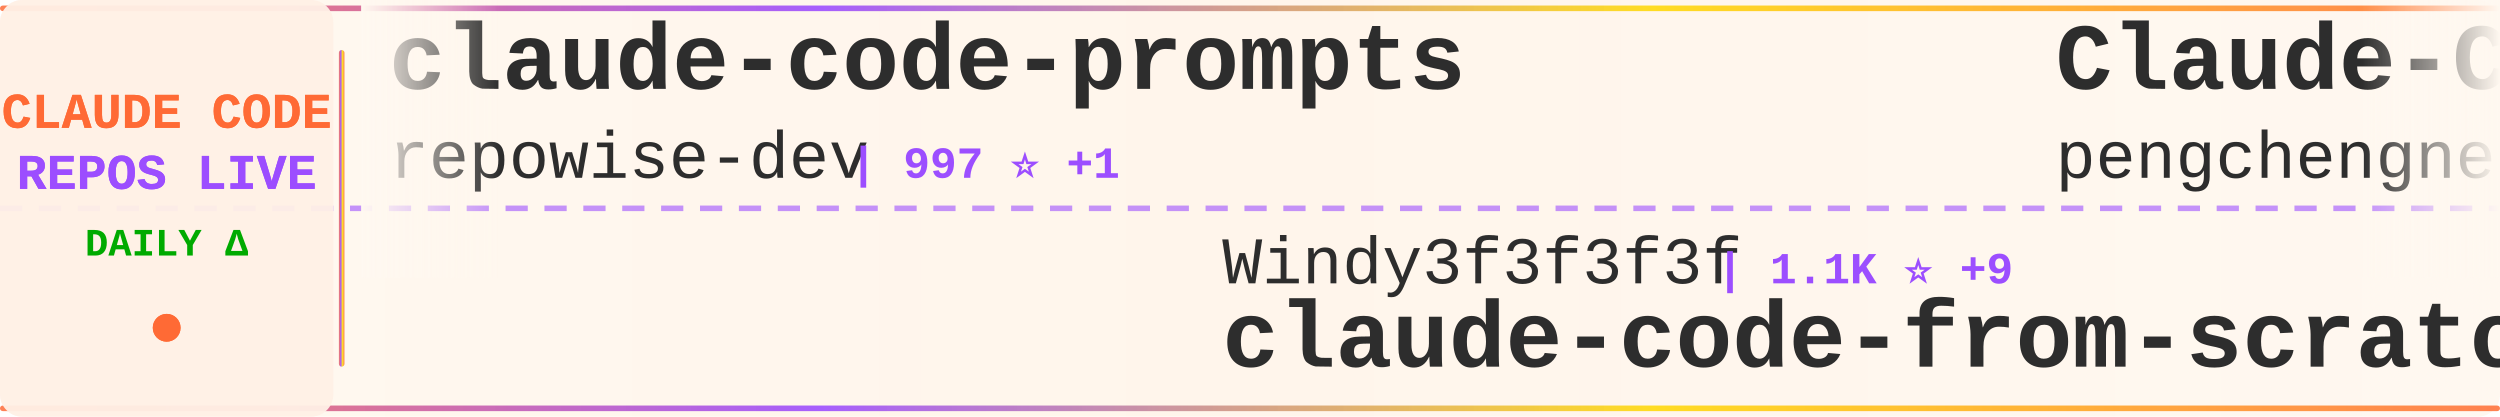
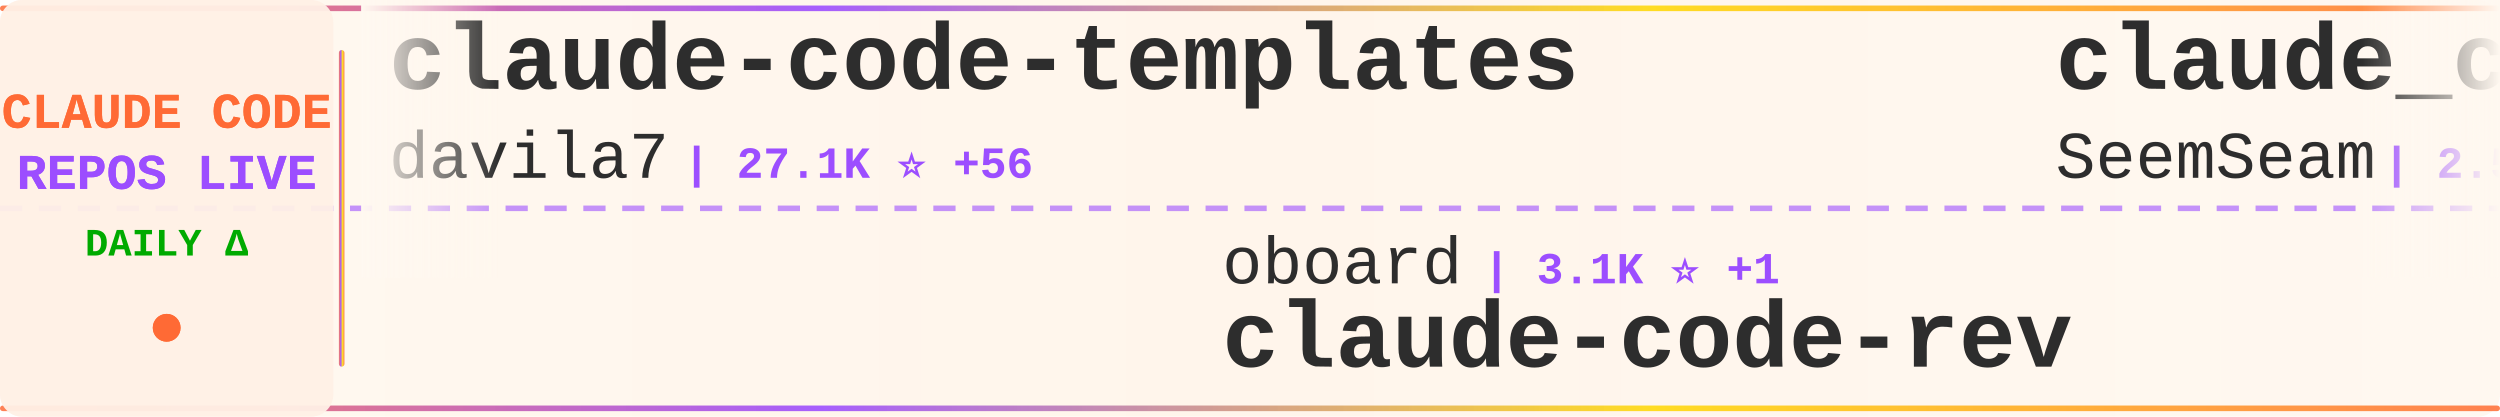
<svg xmlns="http://www.w3.org/2000/svg" width="900" height="150">
  <defs>
    <linearGradient id="tickerBg" x1="0%" y1="0%" x2="100%" y2="0%">
      <stop offset="0%" style="stop-color:#fff8f0;stop-opacity:0.98" />
      <stop offset="50%" style="stop-color:#fff5eb;stop-opacity:1" />
      <stop offset="100%" style="stop-color:#fff8f0;stop-opacity:0.98" />
    </linearGradient>
    <linearGradient id="borderGrad" x1="0%" y1="0%" x2="100%" y2="0%">
      <stop offset="0%" style="stop-color:#FF6B35;stop-opacity:0.85">
        <animate attributeName="stop-opacity" values="0.85;1;0.85" dur="2s" repeatCount="indefinite" />
      </stop>
      <stop offset="33%" style="stop-color:#9C4EFF;stop-opacity:0.9">
        <animate attributeName="stop-opacity" values="0.9;1;0.9" dur="2.2s" repeatCount="indefinite" />
      </stop>
      <stop offset="66%" style="stop-color:#FFD700;stop-opacity:0.85">
        <animate attributeName="stop-opacity" values="0.85;1;0.85" dur="1.8s" repeatCount="indefinite" />
      </stop>
      <stop offset="100%" style="stop-color:#FF6B35;stop-opacity:0.85">
        <animate attributeName="stop-opacity" values="0.85;1;0.85" dur="2s" repeatCount="indefinite" />
      </stop>
    </linearGradient>
    <filter id="textGlow">
      <feGaussianBlur stdDeviation="0.15" result="coloredBlur" />
      <feMerge>
        <feMergeNode in="coloredBlur" />
        <feMergeNode in="SourceGraphic" />
      </feMerge>
    </filter>
    <filter id="metricGlow">
      <feGaussianBlur stdDeviation="0.2" result="coloredBlur" />
      <feMerge>
        <feMergeNode in="coloredBlur" />
        <feMergeNode in="SourceGraphic" />
      </feMerge>
    </filter>
    <linearGradient id="leftFade" x1="0%" y1="0%" x2="100%" y2="0%">
      <stop offset="0%" style="stop-color:#fff8f0;stop-opacity:1" />
      <stop offset="100%" style="stop-color:#fff8f0;stop-opacity:0" />
    </linearGradient>
    <linearGradient id="rightFade" x1="0%" y1="0%" x2="100%" y2="0%">
      <stop offset="0%" style="stop-color:#fff8f0;stop-opacity:0" />
      <stop offset="100%" style="stop-color:#fff8f0;stop-opacity:1" />
    </linearGradient>
  </defs>
  <rect width="900" height="150" fill="url(#tickerBg)" rx="8" />
  <rect x="0" y="2" width="900" height="2" fill="url(#borderGrad)" rx="1" />
  <rect x="0" y="146" width="900" height="2" fill="url(#borderGrad)" rx="1" />
  <line x1="0" y1="75" x2="900" y2="75" stroke="#9C4EFF" stroke-width="2" stroke-dasharray="8 6" opacity="0.6" />
  <rect x="0" y="0" width="120" height="150" fill="#fff0e6" opacity="0.95" rx="8" />
  <text x="60" y="46" font-family="'Courier New', monospace" font-size="18" font-weight="bold" fill="#FF6B35" text-anchor="middle" filter="url(#textGlow)">
    CLAUDE CODE
  </text>
  <text x="60" y="68" font-family="'Courier New', monospace" font-size="18" font-weight="bold" fill="#9C4EFF" text-anchor="middle" filter="url(#textGlow)">
    REPOS LIVE
  </text>
  <text x="60" y="92" font-family="'Courier New', monospace" font-size="14" font-weight="bold" fill="#00aa00" text-anchor="middle">
    DAILY Δ
  </text>
  <circle cx="60" cy="118" r="5" fill="#FF6B35" filter="url(#metricGlow)">
    <animate attributeName="r" values="4;6;4" dur="1.5s" repeatCount="indefinite" />
    <animate attributeName="opacity" values="0.6;1;0.6" dur="1.5s" repeatCount="indefinite" />
  </circle>
  <rect x="122" y="18" width="2" height="114" fill="url(#borderGrad)" rx="1" />
  <clipPath id="tickerClip">
    <rect x="130" y="0" width="770" height="150" />
  </clipPath>
  <g clip-path="url(#tickerClip)">
    <g id="tickerItems">
      <animateTransform attributeName="transform" attributeType="XML" type="translate" from="0 0" to="-3000 0" dur="54s" repeatCount="indefinite" />
      <g transform="translate(0, 0)">
-         <text x="140" y="32" font-family="'Courier New', monospace" font-size="34" font-weight="bold" fill="#2d2d2d">claude-code-prompts</text>
-         <text x="140" y="64" font-family="'Courier New', monospace" font-size="24" font-weight="normal" fill="#2d2d2d" opacity="1.0">repowise-dev</text>
-         <text x="306" y="64" font-family="'Courier New', monospace" font-size="16" font-weight="bold" fill="#9C4EFF"> | 997 ⭐ +1</text>
+         <text x="140" y="32" font-family="'Courier New', monospace" font-size="34" font-weight="bold" fill="#2d2d2d">claude-code-templates</text>
+         <text x="140" y="64" font-family="'Courier New', monospace" font-size="24" font-weight="normal" fill="#2d2d2d" opacity="1.0">davila7</text>
+         <text x="246" y="64" font-family="'Courier New', monospace" font-size="16" font-weight="bold" fill="#9C4EFF"> | 27.1K ⭐ +56</text>
      </g>
      <g transform="translate(300, 0)">
-         <text x="140" y="102" font-family="'Courier New', monospace" font-size="24" font-weight="normal" fill="#2d2d2d" opacity="1.0">Windy3f3f3f3f</text>
-         <text x="318" y="102" font-family="'Courier New', monospace" font-size="16" font-weight="bold" fill="#9C4EFF"> | 1.1K ⭐ +9</text>
-         <text x="140" y="132" font-family="'Courier New', monospace" font-size="34" font-weight="bold" fill="#2d2d2d">claude-code-from-scratch</text>
+         <text x="140" y="102" font-family="'Courier New', monospace" font-size="24" font-weight="normal" fill="#2d2d2d" opacity="1.0">oboard</text>
+         <text x="234" y="102" font-family="'Courier New', monospace" font-size="16" font-weight="bold" fill="#9C4EFF"> | 3.1K ⭐ +1</text>
+         <text x="140" y="132" font-family="'Courier New', monospace" font-size="34" font-weight="bold" fill="#2d2d2d">claude-code-rev</text>
      </g>
      <g transform="translate(600, 0)">
-         <text x="140" y="32" font-family="'Courier New', monospace" font-size="34" font-weight="bold" fill="#2d2d2d">Claude-Code</text>
-         <text x="140" y="64" font-family="'Courier New', monospace" font-size="24" font-weight="normal" fill="#2d2d2d" opacity="1.0">pengchengneo</text>
-         <text x="306" y="64" font-family="'Courier New', monospace" font-size="16" font-weight="bold" fill="#9C4EFF"> | 1.3K ⭐ +6</text>
+         <text x="140" y="32" font-family="'Courier New', monospace" font-size="34" font-weight="bold" fill="#2d2d2d">claude_codex_bridge</text>
+         <text x="140" y="64" font-family="'Courier New', monospace" font-size="24" font-weight="normal" fill="#2d2d2d" opacity="1.0">SeemSeam</text>
+         <text x="258" y="64" font-family="'Courier New', monospace" font-size="16" font-weight="bold" fill="#9C4EFF"> | 2.5K ⭐ +9</text>
      </g>
      <g transform="translate(900, 0)">
-         <text x="140" y="102" font-family="'Courier New', monospace" font-size="24" font-weight="normal" fill="#2d2d2d" opacity="1.0">https-deeplearning-ai</text>
-         <text x="414" y="102" font-family="'Courier New', monospace" font-size="16" font-weight="bold" fill="#9C4EFF"> | 509 ⭐ +1</text>
-         <text x="140" y="132" font-family="'Courier New', monospace" font-size="34" font-weight="bold" fill="#2d2d2d">sc-claude-code-files</text>
+         <text x="140" y="102" font-family="'Courier New', monospace" font-size="24" font-weight="normal" fill="#2d2d2d" opacity="1.0">Pimzino</text>
+         <text x="246" y="102" font-family="'Courier New', monospace" font-size="16" font-weight="bold" fill="#9C4EFF"> | 3.7K ⭐ +3</text>
+         <text x="140" y="132" font-family="'Courier New', monospace" font-size="34" font-weight="bold" fill="#2d2d2d">claude-code-spec-workflo...</text>
      </g>
      <g transform="translate(1200, 0)">
-         <text x="140" y="32" font-family="'Courier New', monospace" font-size="34" font-weight="bold" fill="#2d2d2d">oh-my-claudecode</text>
-         <text x="140" y="64" font-family="'Courier New', monospace" font-size="24" font-weight="normal" fill="#2d2d2d" opacity="1.0">Yeachan-Heo</text>
-         <text x="294" y="64" font-family="'Courier New', monospace" font-size="16" font-weight="bold" fill="#9C4EFF"> | 33.3K ⭐ +108</text>
+         <text x="140" y="32" font-family="'Courier New', monospace" font-size="34" font-weight="bold" fill="#2d2d2d">Auto-claude-code-researc...</text>
+         <text x="140" y="64" font-family="'Courier New', monospace" font-size="24" font-weight="normal" fill="#2d2d2d" opacity="1.0">wanshuiyin</text>
+         <text x="282" y="64" font-family="'Courier New', monospace" font-size="16" font-weight="bold" fill="#9C4EFF"> | 8.7K ⭐ +125</text>
      </g>
      <g transform="translate(1500, 0)">
-         <text x="140" y="102" font-family="'Courier New', monospace" font-size="24" font-weight="normal" fill="#2d2d2d" opacity="1.0">guanshan</text>
-         <text x="258" y="102" font-family="'Courier New', monospace" font-size="16" font-weight="bold" fill="#9C4EFF"> | 59 ⭐</text>
-         <text x="140" y="132" font-family="'Courier New', monospace" font-size="34" font-weight="bold" fill="#2d2d2d">ClaudeCode</text>
+         <text x="140" y="102" font-family="'Courier New', monospace" font-size="24" font-weight="normal" fill="#2d2d2d" opacity="1.0">Maciek-roboblog</text>
+         <text x="342" y="102" font-family="'Courier New', monospace" font-size="16" font-weight="bold" fill="#9C4EFF"> | 8.0K ⭐ +5</text>
+         <text x="140" y="132" font-family="'Courier New', monospace" font-size="34" font-weight="bold" fill="#2d2d2d">Claude-Code-Usage-Monito...</text>
      </g>
      <g transform="translate(1800, 0)">
-         <text x="140" y="32" font-family="'Courier New', monospace" font-size="34" font-weight="bold" fill="#2d2d2d">claude-code-analysis</text>
-         <text x="140" y="64" font-family="'Courier New', monospace" font-size="24" font-weight="normal" fill="#2d2d2d" opacity="1.0">liuup</text>
-         <text x="222" y="64" font-family="'Courier New', monospace" font-size="16" font-weight="bold" fill="#9C4EFF"> | 2.3K ⭐ +14</text>
+         <text x="140" y="32" font-family="'Courier New', monospace" font-size="34" font-weight="bold" fill="#2d2d2d">edmunds-claude-code</text>
+         <text x="140" y="64" font-family="'Courier New', monospace" font-size="24" font-weight="normal" fill="#2d2d2d" opacity="1.0">edmund-io</text>
+         <text x="270" y="64" font-family="'Courier New', monospace" font-size="16" font-weight="bold" fill="#9C4EFF"> | 1.4K ⭐ +3</text>
      </g>
      <g transform="translate(2100, 0)">
-         <text x="140" y="102" font-family="'Courier New', monospace" font-size="24" font-weight="normal" fill="#2d2d2d" opacity="1.0">shareAI-lab</text>
-         <text x="294" y="102" font-family="'Courier New', monospace" font-size="16" font-weight="bold" fill="#9C4EFF"> | 59.5K ⭐ +156</text>
-         <text x="140" y="132" font-family="'Courier New', monospace" font-size="34" font-weight="bold" fill="#2d2d2d">learn-claude-code</text>
+         <text x="140" y="102" font-family="'Courier New', monospace" font-size="24" font-weight="normal" fill="#2d2d2d" opacity="1.0">wshobson</text>
+         <text x="258" y="102" font-family="'Courier New', monospace" font-size="16" font-weight="bold" fill="#9C4EFF"> | 35.1K ⭐ +50</text>
+         <text x="140" y="132" font-family="'Courier New', monospace" font-size="34" font-weight="bold" fill="#2d2d2d">agents</text>
      </g>
      <g transform="translate(2400, 0)">
-         <text x="140" y="32" font-family="'Courier New', monospace" font-size="34" font-weight="bold" fill="#2d2d2d">antigravity-awesome-skil...</text>
-         <text x="140" y="64" font-family="'Courier New', monospace" font-size="24" font-weight="normal" fill="#2d2d2d" opacity="1.0">sickn33</text>
-         <text x="246" y="64" font-family="'Courier New', monospace" font-size="16" font-weight="bold" fill="#9C4EFF"> | 37.0K ⭐ +101</text>
+         <text x="140" y="32" font-family="'Courier New', monospace" font-size="34" font-weight="bold" fill="#2d2d2d">sc-claude-code-files</text>
+         <text x="140" y="64" font-family="'Courier New', monospace" font-size="24" font-weight="normal" fill="#2d2d2d" opacity="1.0">https-deeplearning-ai</text>
+         <text x="414" y="64" font-family="'Courier New', monospace" font-size="16" font-weight="bold" fill="#9C4EFF"> | 509 ⭐ +1</text>
      </g>
      <g transform="translate(2700, 0)">
-         <text x="140" y="102" font-family="'Courier New', monospace" font-size="24" font-weight="normal" fill="#2d2d2d" opacity="1.0">ponponon</text>
-         <text x="258" y="102" font-family="'Courier New', monospace" font-size="16" font-weight="bold" fill="#9C4EFF"> | 2.2K ⭐ +2</text>
-         <text x="140" y="132" font-family="'Courier New', monospace" font-size="34" font-weight="bold" fill="#2d2d2d">claude_code_src</text>
+         <text x="140" y="102" font-family="'Courier New', monospace" font-size="24" font-weight="normal" fill="#2d2d2d" opacity="1.0">nanocoai</text>
+         <text x="258" y="102" font-family="'Courier New', monospace" font-size="16" font-weight="bold" fill="#9C4EFF"> | 28.7K ⭐ +28</text>
+         <text x="140" y="132" font-family="'Courier New', monospace" font-size="34" font-weight="bold" fill="#2d2d2d">nanoclaw</text>
      </g>
      <g transform="translate(3000, 0)">
-         <text x="140" y="32" font-family="'Courier New', monospace" font-size="34" font-weight="bold" fill="#2d2d2d">claude-code-prompts</text>
-         <text x="140" y="64" font-family="'Courier New', monospace" font-size="24" font-weight="normal" fill="#2d2d2d" opacity="1.0">repowise-dev</text>
-         <text x="306" y="64" font-family="'Courier New', monospace" font-size="16" font-weight="bold" fill="#9C4EFF"> | 997 ⭐ +1</text>
+         <text x="140" y="32" font-family="'Courier New', monospace" font-size="34" font-weight="bold" fill="#2d2d2d">claude-code-templates</text>
+         <text x="140" y="64" font-family="'Courier New', monospace" font-size="24" font-weight="normal" fill="#2d2d2d" opacity="1.0">davila7</text>
+         <text x="246" y="64" font-family="'Courier New', monospace" font-size="16" font-weight="bold" fill="#9C4EFF"> | 27.1K ⭐ +56</text>
      </g>
      <g transform="translate(3300, 0)">
-         <text x="140" y="102" font-family="'Courier New', monospace" font-size="24" font-weight="normal" fill="#2d2d2d" opacity="1.0">Windy3f3f3f3f</text>
-         <text x="318" y="102" font-family="'Courier New', monospace" font-size="16" font-weight="bold" fill="#9C4EFF"> | 1.1K ⭐ +9</text>
-         <text x="140" y="132" font-family="'Courier New', monospace" font-size="34" font-weight="bold" fill="#2d2d2d">claude-code-from-scratch</text>
+         <text x="140" y="102" font-family="'Courier New', monospace" font-size="24" font-weight="normal" fill="#2d2d2d" opacity="1.0">oboard</text>
+         <text x="234" y="102" font-family="'Courier New', monospace" font-size="16" font-weight="bold" fill="#9C4EFF"> | 3.1K ⭐ +1</text>
+         <text x="140" y="132" font-family="'Courier New', monospace" font-size="34" font-weight="bold" fill="#2d2d2d">claude-code-rev</text>
      </g>
      <g transform="translate(3600, 0)">
-         <text x="140" y="32" font-family="'Courier New', monospace" font-size="34" font-weight="bold" fill="#2d2d2d">Claude-Code</text>
-         <text x="140" y="64" font-family="'Courier New', monospace" font-size="24" font-weight="normal" fill="#2d2d2d" opacity="1.0">pengchengneo</text>
-         <text x="306" y="64" font-family="'Courier New', monospace" font-size="16" font-weight="bold" fill="#9C4EFF"> | 1.3K ⭐ +6</text>
+         <text x="140" y="32" font-family="'Courier New', monospace" font-size="34" font-weight="bold" fill="#2d2d2d">claude_codex_bridge</text>
+         <text x="140" y="64" font-family="'Courier New', monospace" font-size="24" font-weight="normal" fill="#2d2d2d" opacity="1.0">SeemSeam</text>
+         <text x="258" y="64" font-family="'Courier New', monospace" font-size="16" font-weight="bold" fill="#9C4EFF"> | 2.5K ⭐ +9</text>
      </g>
      <g transform="translate(3900, 0)">
-         <text x="140" y="102" font-family="'Courier New', monospace" font-size="24" font-weight="normal" fill="#2d2d2d" opacity="1.0">https-deeplearning-ai</text>
-         <text x="414" y="102" font-family="'Courier New', monospace" font-size="16" font-weight="bold" fill="#9C4EFF"> | 509 ⭐ +1</text>
-         <text x="140" y="132" font-family="'Courier New', monospace" font-size="34" font-weight="bold" fill="#2d2d2d">sc-claude-code-files</text>
+         <text x="140" y="102" font-family="'Courier New', monospace" font-size="24" font-weight="normal" fill="#2d2d2d" opacity="1.0">Pimzino</text>
+         <text x="246" y="102" font-family="'Courier New', monospace" font-size="16" font-weight="bold" fill="#9C4EFF"> | 3.7K ⭐ +3</text>
+         <text x="140" y="132" font-family="'Courier New', monospace" font-size="34" font-weight="bold" fill="#2d2d2d">claude-code-spec-workflo...</text>
      </g>
    </g>
  </g>
  <rect x="130" y="0" width="50" height="100" fill="url(#leftFade)" />
  <rect x="850" y="0" width="50" height="100" fill="url(#rightFade)" />
</svg>
